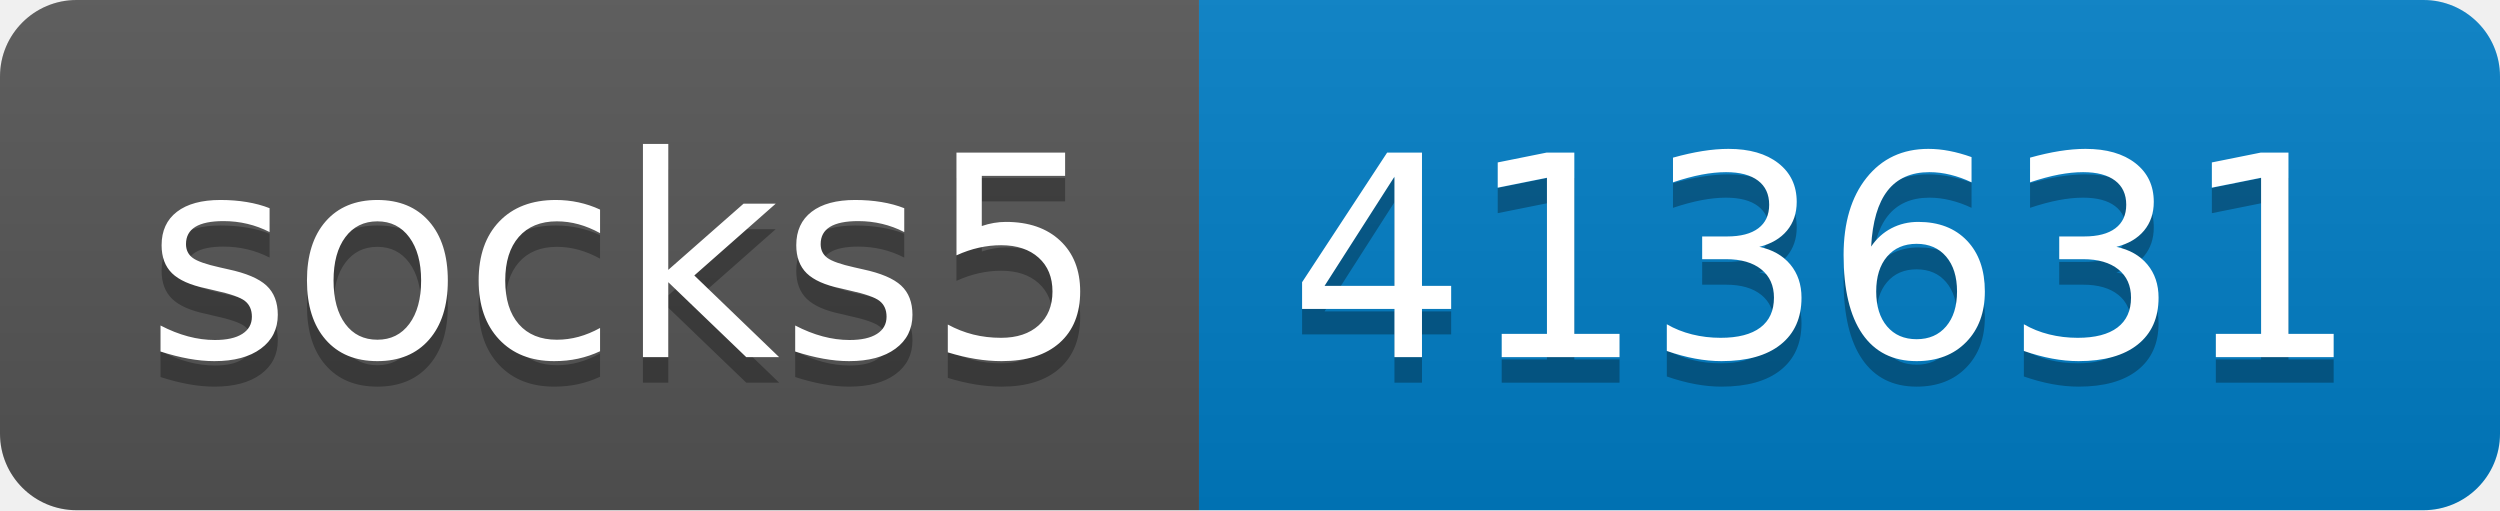
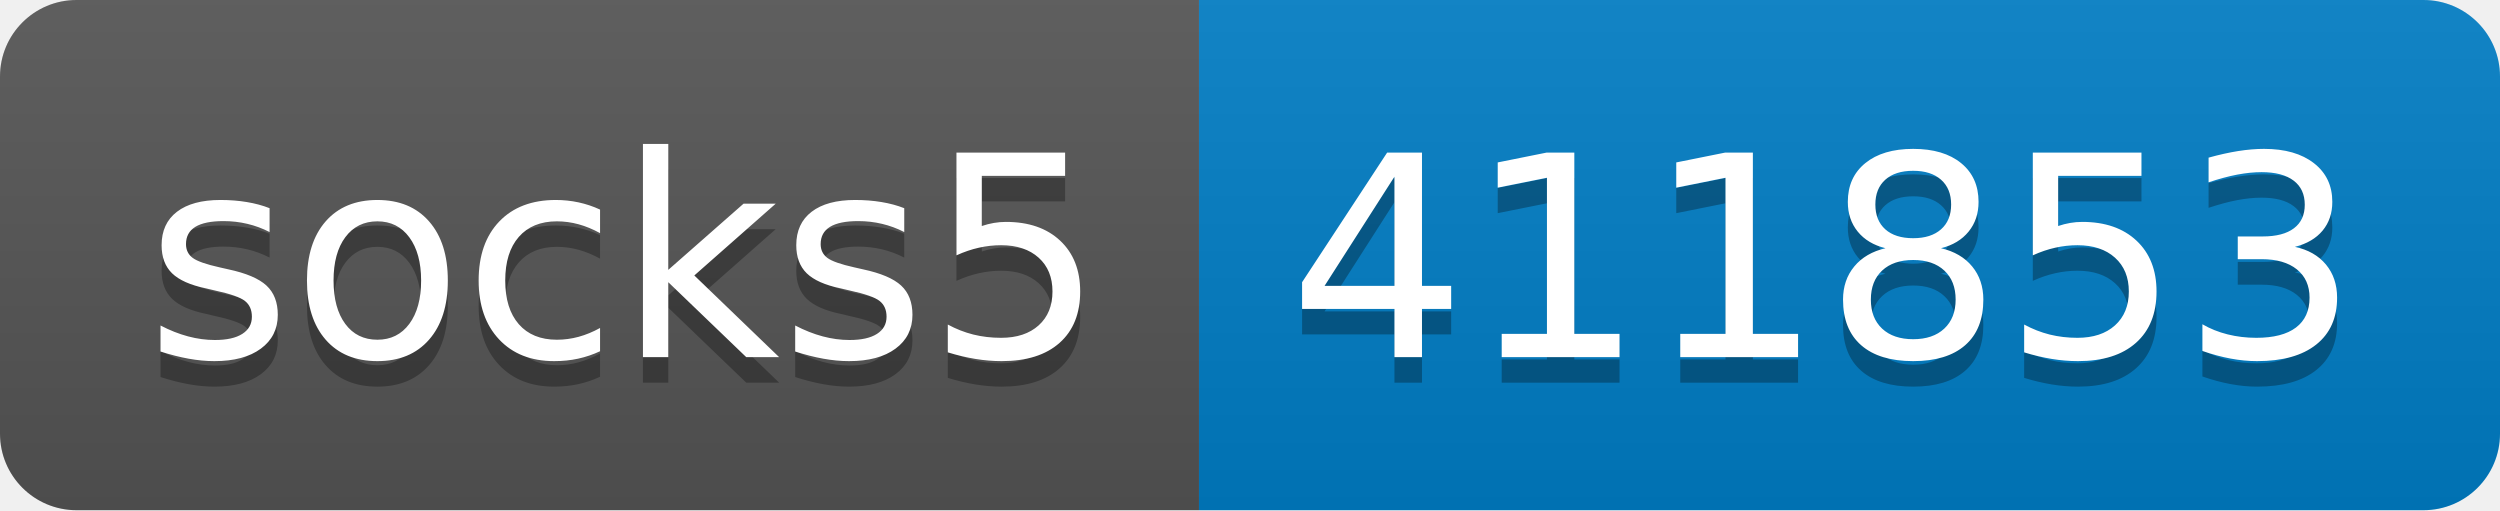
- <svg xmlns="http://www.w3.org/2000/svg" width="98" height="20" role="img" aria-label="socks5: 413631">
+ <svg xmlns="http://www.w3.org/2000/svg" width="98" height="20" role="img" aria-label="socks5: 411853">
  <linearGradient id="s" x2="0" y2="100%">
    <stop offset="0" stop-color="#bbb" stop-opacity=".1" />
    <stop offset="1" stop-opacity=".1" />
  </linearGradient>
  <clipPath id="r">
    <rect width="98" height="20" rx="3" fill="#fff" />
  </clipPath>
  <g clip-path="url(#r)">
    <rect width="47" height="20" fill="#555" />
    <rect x="47" width="51" height="20" fill="#007ec6" />
    <rect width="98" height="20" fill="url(#s)" />
  </g>
  <g fill="#fff" text-anchor="middle" font-family="Verdana,Geneva,DejaVu Sans,sans-serif" text-rendering="geometricPrecision" font-size="110">
    <text aria-hidden="true" x="245" y="150" fill="#010101" fill-opacity=".3" transform="scale(.1)" textLength="370">socks5</text>
    <text x="245" y="140" transform="scale(.1)" fill="#fff" textLength="370">socks5</text>
-     <text aria-hidden="true" x="715" y="150" fill="#010101" fill-opacity=".3" transform="scale(.1)" textLength="410">413631</text>
-     <text x="715" y="140" transform="scale(.1)" fill="#fff" textLength="410">413631</text>
+     <text aria-hidden="true" x="715" y="150" fill="#010101" fill-opacity=".3" transform="scale(.1)" textLength="410">411853</text>
+     <text x="715" y="140" transform="scale(.1)" fill="#fff" textLength="410">411853</text>
  </g>
</svg>
